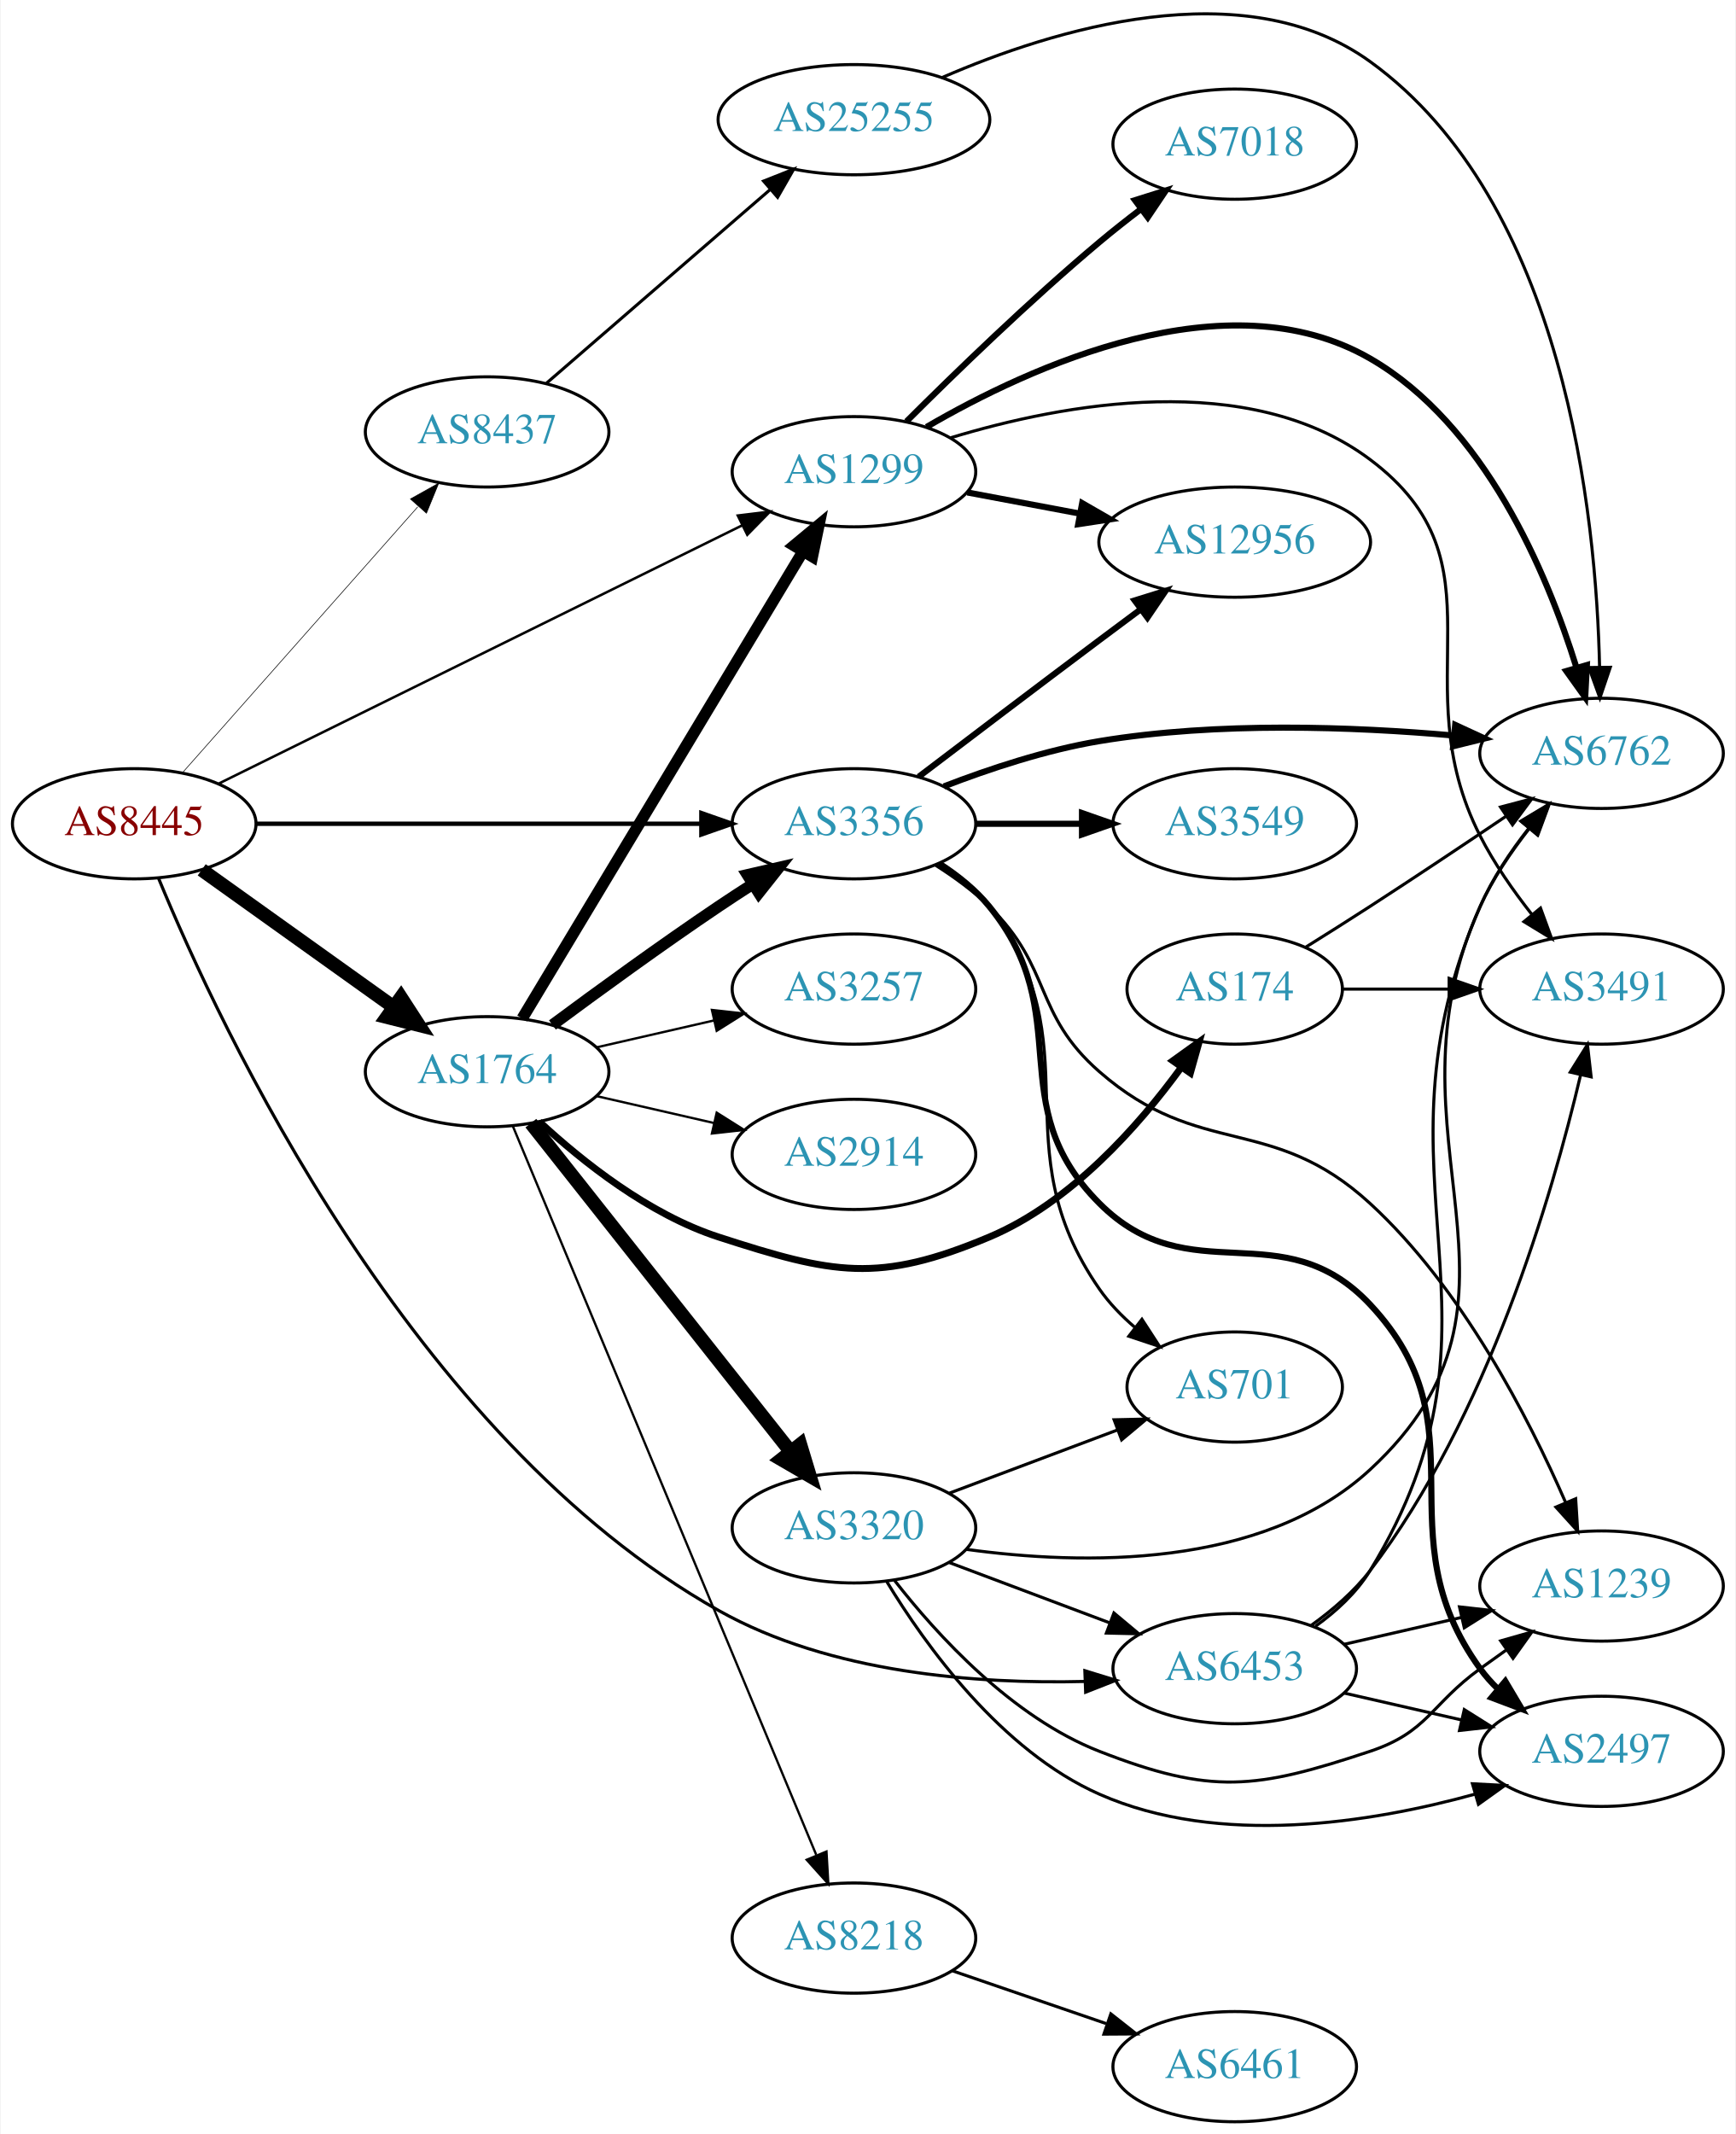
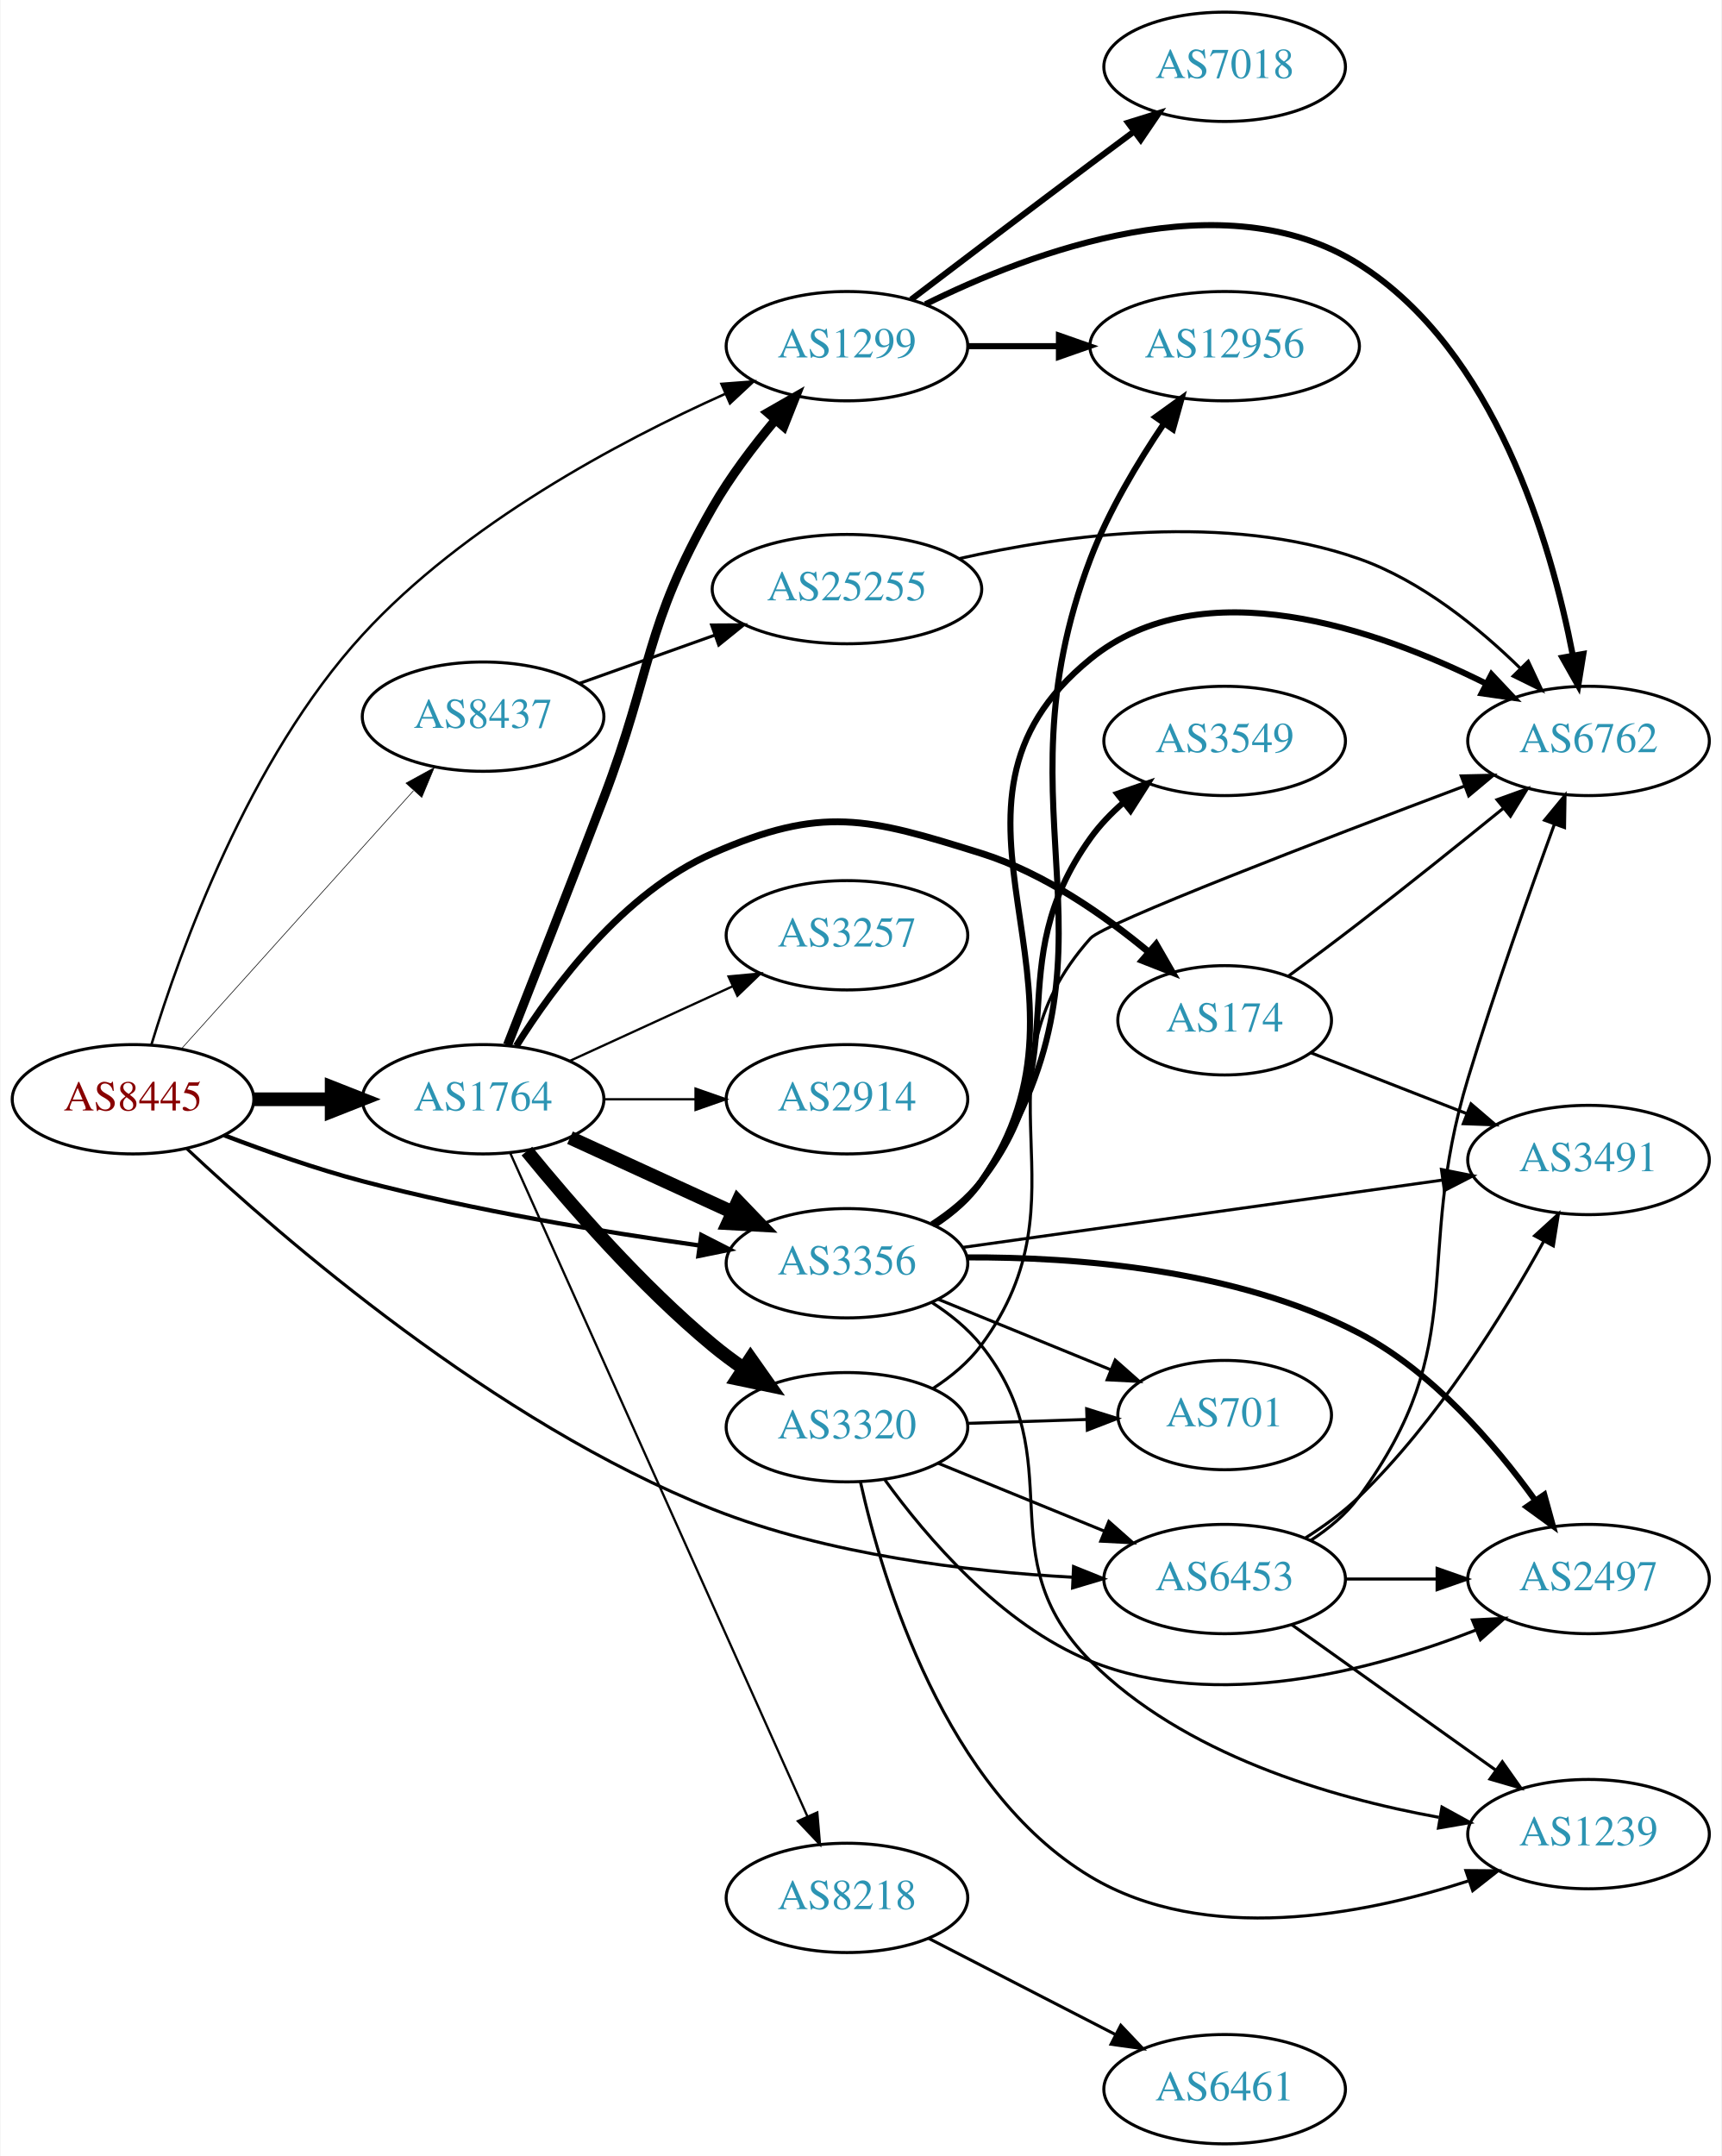
- <svg xmlns="http://www.w3.org/2000/svg" xmlns:xlink="http://www.w3.org/1999/xlink" width="567pt" height="697pt" viewBox="0.00 0.00 566.66 697.09">
-   <g id="graph0" class="graph" transform="scale(1 1) rotate(0) translate(4 693.091)">
-     <polygon fill="white" stroke="none" points="-4,4 -4,-693.091 562.663,-693.091 562.663,4 -4,4" />
+ <svg xmlns="http://www.w3.org/2000/svg" xmlns:xlink="http://www.w3.org/1999/xlink" width="567pt" height="710pt" viewBox="0.00 0.00 566.66 710.00">
+   <g id="graph0" class="graph" transform="scale(1 1) rotate(0) translate(4 706)">
+     <polygon fill="white" stroke="none" points="-4,4 -4,-706 562.663,-706 562.663,4 -4,4" />
    <g id="node1" class="node">
      <g id="a_node1">
        <a xlink:href="/asn/8445" xlink:title="AS8445 ~ SALZBURG-AG-AS [AT]">
-           <ellipse fill="#ffffff" stroke="black" cx="39.647" cy="-424" rx="39.794" ry="18" />
-           <text text-anchor="middle" x="39.647" y="-420.3" font-family="Times,serif" font-size="14.00" fill="#880000">AS8445</text>
+           <ellipse fill="#ffffff" stroke="black" cx="39.647" cy="-344" rx="39.794" ry="18" />
+           <text text-anchor="middle" x="39.647" y="-340.3" font-family="Times,serif" font-size="14.00" fill="#880000">AS8445</text>
        </a>
      </g>
    </g>
    <g id="node2" class="node">
      <g id="a_node2">
        <a xlink:href="/asn/1299" xlink:title="AS1299 ~ Telia Carrier [EU]">
-           <ellipse fill="#ffffff" stroke="black" cx="274.782" cy="-539" rx="39.794" ry="18" />
-           <text text-anchor="middle" x="274.782" y="-535.3" font-family="Times,serif" font-size="14.00" fill="#2c94b3">AS1299</text>
+           <ellipse fill="#ffffff" stroke="black" cx="274.782" cy="-592" rx="39.794" ry="18" />
+           <text text-anchor="middle" x="274.782" y="-588.3" font-family="Times,serif" font-size="14.00" fill="#2c94b3">AS1299</text>
        </a>
      </g>
    </g>
    <g id="edge1" class="edge">
-       <path fill="none" stroke="black" stroke-width="0.818" d="M67.39,-437.192C109.463,-457.945 191.146,-498.238 238.153,-521.425" />
-       <polygon fill="black" stroke="black" stroke-width="0.818" points="236.834,-524.677 247.35,-525.962 239.93,-518.399 236.834,-524.677" />
+       <path fill="none" stroke="black" stroke-width="0.818" d="M45.698,-361.984C55.08,-392.735 77.73,-456.056 115.293,-497 148.794,-533.517 199.574,-560.555 234.581,-576.257" />
+       <polygon fill="black" stroke="black" stroke-width="0.818" points="233.444,-579.58 244.009,-580.384 236.251,-573.167 233.444,-579.58" />
    </g>
    <g id="node3" class="node">
      <g id="a_node3">
        <a xlink:href="/asn/1764" xlink:title="AS1764 ~ NEXTLAYER-AS [AT]">
-           <ellipse fill="#ffffff" stroke="black" cx="154.939" cy="-343" rx="39.794" ry="18" />
-           <text text-anchor="middle" x="154.939" y="-339.3" font-family="Times,serif" font-size="14.00" fill="#2c94b3">AS1764</text>
+           <ellipse fill="#ffffff" stroke="black" cx="154.939" cy="-344" rx="39.794" ry="18" />
+           <text text-anchor="middle" x="154.939" y="-340.3" font-family="Times,serif" font-size="14.00" fill="#2c94b3">AS1764</text>
        </a>
      </g>
    </g>
    <g id="edge2" class="edge">
-       <path fill="none" stroke="black" stroke-width="4.5" d="M61.691,-408.954C79.305,-396.361 104.643,-378.245 124.309,-364.184" />
-       <polygon fill="black" stroke="black" stroke-width="4.5" points="126.779,-367.259 132.624,-358.24 122.199,-360.853 126.779,-367.259" />
+       <path fill="none" stroke="black" stroke-width="4.5" d="M79.319,-344C87.522,-344 96.286,-344 104.818,-344" />
+       <polygon fill="black" stroke="black" stroke-width="4.5" points="105.057,-347.938 115.057,-344 105.057,-340.063 105.057,-347.938" />
    </g>
    <g id="node4" class="node">
      <g id="a_node4">
        <a xlink:href="/asn/3356" xlink:title="AS3356 ~ Level 3 Parent, LLC [US]">
-           <ellipse fill="#ffffff" stroke="black" cx="274.782" cy="-424" rx="39.794" ry="18" />
-           <text text-anchor="middle" x="274.782" y="-420.3" font-family="Times,serif" font-size="14.00" fill="#2c94b3">AS3356</text>
+           <ellipse fill="#ffffff" stroke="black" cx="274.782" cy="-290" rx="39.794" ry="18" />
+           <text text-anchor="middle" x="274.782" y="-286.3" font-family="Times,serif" font-size="14.00" fill="#2c94b3">AS3356</text>
        </a>
      </g>
    </g>
    <g id="edge3" class="edge">
-       <path fill="none" stroke="black" stroke-width="1.432" d="M79.406,-424C119.322,-424 181.64,-424 224.912,-424" />
-       <polygon fill="black" stroke="black" stroke-width="1.432" points="224.93,-427.5 234.93,-424 224.93,-420.5 224.93,-427.5" />
+       <path fill="none" stroke="black" stroke-width="1.432" d="M69.69,-332.129C83.349,-326.901 99.969,-321.042 115.293,-317 151.907,-307.342 194.224,-300.338 225.917,-295.887" />
+       <polygon fill="black" stroke="black" stroke-width="1.432" points="226.801,-299.299 236.234,-294.475 225.852,-292.363 226.801,-299.299" />
    </g>
    <g id="node5" class="node">
      <g id="a_node5">
        <a xlink:href="/asn/6453" xlink:title="AS6453 ~ TATA COMMUNICATIONS (AMERICA) INC [US]">
-           <ellipse fill="#ffffff" stroke="black" cx="399.174" cy="-148" rx="39.794" ry="18" />
-           <text text-anchor="middle" x="399.174" y="-144.3" font-family="Times,serif" font-size="14.00" fill="#2c94b3">AS6453</text>
+           <ellipse fill="#ffffff" stroke="black" cx="399.174" cy="-186" rx="39.794" ry="18" />
+           <text text-anchor="middle" x="399.174" y="-182.3" font-family="Times,serif" font-size="14.00" fill="#2c94b3">AS6453</text>
        </a>
      </g>
    </g>
    <g id="edge4" class="edge">
-       <path fill="none" stroke="black" stroke-width="1.023" d="M47.568,-406.252C67.482,-357.883 130.016,-223.595 230.586,-167 267.05,-146.48 315.022,-142.948 350.294,-143.833" />
-       <polygon fill="black" stroke="black" stroke-width="1.023" points="350.22,-147.332 360.345,-144.212 350.484,-140.337 350.22,-147.332" />
+       <path fill="none" stroke="black" stroke-width="1.023" d="M57.269,-327.814C88.373,-298.599 158.745,-237.457 230.586,-209 268.568,-193.955 314.757,-188.469 349.018,-186.596" />
+       <polygon fill="black" stroke="black" stroke-width="1.023" points="349.418,-190.082 359.246,-186.125 349.095,-183.089 349.418,-190.082" />
    </g>
    <g id="node6" class="node">
      <g id="a_node6">
        <a xlink:href="/asn/8437" xlink:title="AS8437 ~ Hutchison Drei Austria GmbH [AT]">
-           <ellipse fill="#ffffff" stroke="black" cx="154.939" cy="-552" rx="39.794" ry="18" />
-           <text text-anchor="middle" x="154.939" y="-548.3" font-family="Times,serif" font-size="14.00" fill="#2c94b3">AS8437</text>
+           <ellipse fill="#ffffff" stroke="black" cx="154.939" cy="-470" rx="39.794" ry="18" />
+           <text text-anchor="middle" x="154.939" y="-466.3" font-family="Times,serif" font-size="14.00" fill="#2c94b3">AS8437</text>
        </a>
      </g>
    </g>
    <g id="edge5" class="edge">
-       <path fill="none" stroke="black" stroke-width="0.205" d="M55.458,-440.734C75.05,-462.869 109.727,-502.049 132.268,-527.515" />
-       <polygon fill="black" stroke="black" stroke-width="0.205" points="129.876,-530.094 139.125,-535.262 135.118,-525.454 129.876,-530.094" />
+       <path fill="none" stroke="black" stroke-width="0.205" d="M55.691,-360.732C75.244,-382.478 109.534,-420.615 131.991,-445.59" />
+       <polygon fill="black" stroke="black" stroke-width="0.205" points="129.544,-448.103 138.833,-453.199 134.749,-443.423 129.544,-448.103" />
    </g>
    <g id="node7" class="node">
      <g id="a_node7">
-         <a xlink:href="/asn/12956" xlink:title="AS12956 ~ TELXIUS [ES]">
-           <ellipse fill="#ffffff" stroke="black" cx="399.174" cy="-516" rx="44.393" ry="18" />
-           <text text-anchor="middle" x="399.174" y="-512.3" font-family="Times,serif" font-size="14.00" fill="#2c94b3">AS12956</text>
+         <a xlink:href="/asn/7018" xlink:title="AS7018 ~ AT&amp;T Services, Inc. [US]">
+           <ellipse fill="#ffffff" stroke="black" cx="399.174" cy="-684" rx="39.794" ry="18" />
+           <text text-anchor="middle" x="399.174" y="-680.3" font-family="Times,serif" font-size="14.00" fill="#2c94b3">AS7018</text>
        </a>
      </g>
    </g>
    <g id="edge6" class="edge">
-       <path fill="none" stroke="black" stroke-width="2" d="M311.842,-532.224C323.3,-530.07 336.181,-527.65 348.428,-525.348" />
-       <polygon fill="black" stroke="black" stroke-width="2" points="349.34,-528.738 358.521,-523.452 348.047,-521.859 349.34,-528.738" />
+       <path fill="none" stroke="black" stroke-width="2" d="M295.918,-607.35C311.898,-619.508 334.823,-636.9 354.978,-652 359.553,-655.427 364.412,-659.047 369.156,-662.57" />
+       <polygon fill="black" stroke="black" stroke-width="2" points="367.369,-665.602 377.487,-668.745 371.538,-659.978 367.369,-665.602" />
    </g>
    <g id="node8" class="node">
      <g id="a_node8">
-         <a xlink:href="/asn/6762" xlink:title="AS6762 ~ TELECOM ITALIA SPARKLE S.p.A. [IT]">
-           <ellipse fill="#ffffff" stroke="black" cx="519.017" cy="-447" rx="39.794" ry="18" />
-           <text text-anchor="middle" x="519.017" y="-443.3" font-family="Times,serif" font-size="14.00" fill="#2c94b3">AS6762</text>
+         <a xlink:href="/asn/12956" xlink:title="AS12956 ~ TELXIUS [ES]">
+           <ellipse fill="#ffffff" stroke="black" cx="399.174" cy="-592" rx="44.393" ry="18" />
+           <text text-anchor="middle" x="399.174" y="-588.3" font-family="Times,serif" font-size="14.00" fill="#2c94b3">AS12956</text>
        </a>
      </g>
    </g>
    <g id="edge7" class="edge">
-       <path fill="none" stroke="black" stroke-width="2" d="M298.477,-553.604C332.22,-573.291 396.652,-602.942 443.37,-576 480.828,-554.398 501.19,-506.03 510.815,-475.045" />
-       <polygon fill="black" stroke="black" stroke-width="2" points="514.227,-475.848 513.677,-465.268 507.509,-473.882 514.227,-475.848" />
+       <path fill="none" stroke="black" stroke-width="2" d="M314.508,-592C323.968,-592 334.26,-592 344.286,-592" />
+       <polygon fill="black" stroke="black" stroke-width="2" points="344.592,-595.5 354.592,-592 344.592,-588.5 344.592,-595.5" />
    </g>
    <g id="node9" class="node">
      <g id="a_node9">
-         <a xlink:href="/asn/7018" xlink:title="AS7018 ~ AT&amp;T Services, Inc. [US]">
-           <ellipse fill="#ffffff" stroke="black" cx="399.174" cy="-646" rx="39.794" ry="18" />
-           <text text-anchor="middle" x="399.174" y="-642.3" font-family="Times,serif" font-size="14.00" fill="#2c94b3">AS7018</text>
+         <a xlink:href="/asn/6762" xlink:title="AS6762 ~ TELECOM ITALIA SPARKLE S.p.A. [IT]">
+           <ellipse fill="#ffffff" stroke="black" cx="519.017" cy="-462" rx="39.794" ry="18" />
+           <text text-anchor="middle" x="519.017" y="-458.3" font-family="Times,serif" font-size="14.00" fill="#2c94b3">AS6762</text>
        </a>
      </g>
    </g>
    <g id="edge8" class="edge">
-       <path fill="none" stroke="black" stroke-width="2" d="M291.933,-555.403C307.573,-571.015 332.199,-594.895 354.978,-614 359.269,-617.598 363.921,-621.268 368.529,-624.777" />
-       <polygon fill="black" stroke="black" stroke-width="2" points="366.584,-627.693 376.69,-630.872 370.772,-622.084 366.584,-627.693" />
+       <path fill="none" stroke="black" stroke-width="2" d="M300.624,-605.796C335.324,-623.021 399.023,-647.019 443.37,-619 488.19,-590.682 506.647,-527.305 513.818,-490.316" />
+       <polygon fill="black" stroke="black" stroke-width="2" points="517.314,-490.652 515.626,-480.192 510.423,-489.421 517.314,-490.652" />
+     </g>
+     <g id="edge15" class="edge">
+       <path fill="none" stroke="black" stroke-width="3" d="M162.993,-361.857C170.796,-381.659 183.706,-414.567 194.586,-443 210.872,-485.558 207.893,-499.485 230.586,-539 236.32,-548.985 243.911,-559.012 251.127,-567.616" />
+       <polygon fill="black" stroke="black" stroke-width="3" points="248.664,-570.118 257.859,-575.382 253.953,-565.533 248.664,-570.118" />
+     </g>
+     <g id="edge13" class="edge">
+       <path fill="none" stroke="black" stroke-width="4.5" d="M183.568,-331.339C199.525,-324.027 219.796,-314.739 237.079,-306.819" />
+       <polygon fill="black" stroke="black" stroke-width="4.5" points="238.876,-310.327 246.326,-302.581 235.595,-303.168 238.876,-310.327" />
    </g>
    <g id="node10" class="node">
      <g id="a_node10">
-         <a xlink:href="/asn/3491" xlink:title="AS3491 ~ PCCW Global, Inc. [US]">
-           <ellipse fill="#ffffff" stroke="black" cx="519.017" cy="-370" rx="39.794" ry="18" />
-           <text text-anchor="middle" x="519.017" y="-366.3" font-family="Times,serif" font-size="14.00" fill="#2c94b3">AS3491</text>
+         <a xlink:href="/asn/3257" xlink:title="AS3257 ~ GTT [DE]">
+           <ellipse fill="#ffffff" stroke="black" cx="274.782" cy="-398" rx="39.794" ry="18" />
+           <text text-anchor="middle" x="274.782" y="-394.3" font-family="Times,serif" font-size="14.00" fill="#2c94b3">AS3257</text>
        </a>
      </g>
    </g>
    <g id="edge9" class="edge">
-       <path fill="none" stroke="black" d="M306.409,-550.095C342.865,-561.169 403.776,-572.667 443.37,-543 488.954,-508.845 453.504,-470.748 479.37,-420 483.907,-411.099 490.106,-402.204 496.211,-394.436" />
-       <polygon fill="black" stroke="black" points="499.081,-396.456 502.716,-386.504 493.668,-392.018 499.081,-396.456" />
-     </g>
-     <g id="edge16" class="edge">
-       <path fill="none" stroke="black" stroke-width="3.75" d="M166.397,-360.394C187.144,-394.9 233.611,-472.186 258.058,-512.847" />
-       <polygon fill="black" stroke="black" stroke-width="3.75" points="255.195,-514.879 263.348,-521.645 261.194,-511.272 255.195,-514.879" />
-     </g>
-     <g id="edge14" class="edge">
-       <path fill="none" stroke="black" stroke-width="3.75" d="M176.27,-358.277C191.132,-369.304 211.877,-384.407 230.586,-397 234.135,-399.389 237.885,-401.839 241.634,-404.242" />
-       <polygon fill="black" stroke="black" stroke-width="3.75" points="239.96,-407.325 250.282,-409.712 243.702,-401.409 239.96,-407.325" />
+       <path fill="none" stroke="black" stroke-width="0.75" d="M183.568,-356.661C199.525,-363.973 219.796,-373.261 237.079,-381.181" />
+       <polygon fill="black" stroke="black" stroke-width="0.75" points="235.777,-384.435 246.326,-385.419 238.693,-378.071 235.777,-384.435" />
    </g>
    <g id="node11" class="node">
      <g id="a_node11">
+         <a xlink:href="/asn/2914" xlink:title="AS2914 ~ NTT America, Inc. [US]">
+           <ellipse fill="#ffffff" stroke="black" cx="274.782" cy="-344" rx="39.794" ry="18" />
+           <text text-anchor="middle" x="274.782" y="-340.3" font-family="Times,serif" font-size="14.00" fill="#2c94b3">AS2914</text>
+         </a>
+       </g>
+     </g>
+     <g id="edge10" class="edge">
+       <path fill="none" stroke="black" stroke-width="0.75" d="M194.852,-344C204.405,-344 214.755,-344 224.718,-344" />
+       <polygon fill="black" stroke="black" stroke-width="0.75" points="224.91,-347.5 234.91,-344 224.91,-340.5 224.91,-347.5" />
+     </g>
+     <g id="node12" class="node">
+       <g id="a_node12">
+         <a xlink:href="/asn/8218" xlink:title="AS8218 ~ legacy Neotelecoms [FR]">
+           <ellipse fill="#ffffff" stroke="black" cx="274.782" cy="-81" rx="39.794" ry="18" />
+           <text text-anchor="middle" x="274.782" y="-77.3" font-family="Times,serif" font-size="14.00" fill="#2c94b3">AS8218</text>
+         </a>
+       </g>
+     </g>
+     <g id="edge11" class="edge">
+       <path fill="none" stroke="black" stroke-width="0.75" d="M163.854,-326.335C184.064,-281.231 237.672,-161.591 261.762,-107.827" />
+       <polygon fill="black" stroke="black" stroke-width="0.75" points="265.006,-109.145 265.901,-98.588 258.618,-106.282 265.006,-109.145" />
+     </g>
+     <g id="node13" class="node">
+       <g id="a_node13">
        <a xlink:href="/asn/174" xlink:title="AS174 ~ Cogent Communications [US]">
          <ellipse fill="#ffffff" stroke="black" cx="399.174" cy="-370" rx="35.194" ry="18" />
          <text text-anchor="middle" x="399.174" y="-366.3" font-family="Times,serif" font-size="14.00" fill="#2c94b3">AS174</text>
        </a>
      </g>
    </g>
-     <g id="edge10" class="edge">
-       <path fill="none" stroke="black" stroke-width="2.25" d="M171.995,-326.694C186.056,-313.66 207.76,-296.391 230.586,-289 267.961,-276.899 282.768,-273.762 318.978,-289 345.545,-300.18 367.649,-325.106 381.693,-344.375" />
-       <polygon fill="black" stroke="black" stroke-width="2.25" points="378.962,-346.577 387.566,-352.76 384.696,-342.562 378.962,-346.577" />
-     </g>
-     <g id="node12" class="node">
-       <g id="a_node12">
-         <a xlink:href="/asn/3257" xlink:title="AS3257 ~ GTT [DE]">
-           <ellipse fill="#ffffff" stroke="black" cx="274.782" cy="-370" rx="39.794" ry="18" />
-           <text text-anchor="middle" x="274.782" y="-366.3" font-family="Times,serif" font-size="14.00" fill="#2c94b3">AS3257</text>
-         </a>
-       </g>
-     </g>
-     <g id="edge11" class="edge">
-       <path fill="none" stroke="black" stroke-width="0.75" d="M190.659,-350.955C202.659,-353.704 216.28,-356.825 228.972,-359.733" />
-       <polygon fill="black" stroke="black" stroke-width="0.75" points="228.375,-363.187 238.904,-362.009 229.938,-356.364 228.375,-363.187" />
-     </g>
-     <g id="node13" class="node">
-       <g id="a_node13">
-         <a xlink:href="/asn/8218" xlink:title="AS8218 ~ legacy Neotelecoms [FR]">
-           <ellipse fill="#ffffff" stroke="black" cx="274.782" cy="-60" rx="39.794" ry="18" />
-           <text text-anchor="middle" x="274.782" y="-56.3" font-family="Times,serif" font-size="14.00" fill="#2c94b3">AS8218</text>
-         </a>
-       </g>
-     </g>
    <g id="edge12" class="edge">
-       <path fill="none" stroke="black" stroke-width="0.75" d="M163.311,-325.297C183.275,-277.353 238.496,-144.741 262.451,-87.212" />
-       <polygon fill="black" stroke="black" stroke-width="0.75" points="265.8,-88.273 266.413,-77.696 259.338,-85.582 265.8,-88.273" />
+       <path fill="none" stroke="black" stroke-width="2.25" d="M165.906,-361.562C178.209,-381.249 201.161,-412.103 230.586,-425 266.567,-440.771 281.488,-436.741 318.978,-425 339.6,-418.541 359.563,-404.611 374.287,-392.386" />
+       <polygon fill="black" stroke="black" stroke-width="2.25" points="376.607,-395.007 381.899,-385.828 372.039,-389.704 376.607,-395.007" />
    </g>
    <g id="node14" class="node">
      <g id="a_node14">
-         <a xlink:href="/asn/2914" xlink:title="AS2914 ~ NTT America, Inc. [US]">
-           <ellipse fill="#ffffff" stroke="black" cx="274.782" cy="-316" rx="39.794" ry="18" />
-           <text text-anchor="middle" x="274.782" y="-312.3" font-family="Times,serif" font-size="14.00" fill="#2c94b3">AS2914</text>
-         </a>
-       </g>
-     </g>
-     <g id="edge13" class="edge">
-       <path fill="none" stroke="black" stroke-width="0.75" d="M190.659,-335.045C202.659,-332.296 216.28,-329.175 228.972,-326.267" />
-       <polygon fill="black" stroke="black" stroke-width="0.75" points="229.938,-329.636 238.904,-323.991 228.375,-322.813 229.938,-329.636" />
-     </g>
-     <g id="node15" class="node">
-       <g id="a_node15">
        <a xlink:href="/asn/3320" xlink:title="AS3320 ~ DTAG [DE]">
-           <ellipse fill="#ffffff" stroke="black" cx="274.782" cy="-194" rx="39.794" ry="18" />
-           <text text-anchor="middle" x="274.782" y="-190.3" font-family="Times,serif" font-size="14.00" fill="#2c94b3">AS3320</text>
-         </a>
-       </g>
-     </g>
-     <g id="edge15" class="edge">
-       <path fill="none" stroke="black" stroke-width="4.5" d="M169.228,-326.197C189.916,-300.04 229.941,-249.432 254.021,-218.986" />
-       <polygon fill="black" stroke="black" stroke-width="4.5" points="257.246,-221.256 260.361,-210.97 251.069,-216.371 257.246,-221.256" />
-     </g>
-     <g id="edge21" class="edge">
-       <path fill="none" stroke="black" stroke-width="2" d="M295.918,-439.35C311.898,-451.508 334.823,-468.9 354.978,-484 359.366,-487.288 364.015,-490.752 368.575,-494.138" />
-       <polygon fill="black" stroke="black" stroke-width="2" points="366.49,-496.95 376.608,-500.094 370.66,-491.327 366.49,-496.95" />
-     </g>
-     <g id="edge20" class="edge">
-       <path fill="none" stroke="black" stroke-width="2" d="M304.159,-436.208C318.997,-441.936 337.638,-448.125 354.978,-451 393.541,-457.393 437.928,-455.727 470.642,-452.836" />
-       <polygon fill="black" stroke="black" stroke-width="2" points="471.209,-456.297 480.831,-451.862 470.544,-449.329 471.209,-456.297" />
+           <ellipse fill="#ffffff" stroke="black" cx="274.782" cy="-236" rx="39.794" ry="18" />
+           <text text-anchor="middle" x="274.782" y="-232.3" font-family="Times,serif" font-size="14.00" fill="#2c94b3">AS3320</text>
+         </a>
+       </g>
+     </g>
+     <g id="edge14" class="edge">
+       <path fill="none" stroke="black" stroke-width="4.5" d="M169.358,-326.935C183.473,-309.625 206.888,-282.655 230.586,-263 233.802,-260.332 237.303,-257.73 240.873,-255.259" />
+       <polygon fill="black" stroke="black" stroke-width="4.5" points="243.037,-258.548 249.23,-249.764 238.711,-251.968 243.037,-258.548" />
+     </g>
+     <g id="edge18" class="edge">
+       <path fill="none" stroke="black" stroke-width="2" d="M303.8,-302.711C309.607,-306.539 315.123,-311.28 318.978,-317 370.675,-393.712 322.1,-435.535 354.978,-522 360.958,-537.726 370.582,-553.802 379.23,-566.577" />
+       <polygon fill="black" stroke="black" stroke-width="2" points="376.41,-568.652 385.004,-574.848 382.15,-564.645 376.41,-568.652" />
+     </g>
+     <g id="edge17" class="edge">
+       <path fill="none" stroke="black" stroke-width="2" d="M303.666,-302.803C309.479,-306.627 315.031,-311.343 318.978,-317 363.671,-381.049 294.359,-439.755 354.978,-489 391.876,-518.975 449.31,-498.837 485.24,-480.899" />
+       <polygon fill="black" stroke="black" stroke-width="2" points="487.065,-483.895 494.327,-476.181 483.839,-477.683 487.065,-483.895" />
+     </g>
+     <g id="node16" class="node">
+       <g id="a_node16">
+         <a xlink:href="/asn/3549" xlink:title="AS3549 ~ Level 3 Parent, LLC [US]">
+           <ellipse fill="#ffffff" stroke="black" cx="399.174" cy="-462" rx="39.794" ry="18" />
+           <text text-anchor="middle" x="399.174" y="-458.3" font-family="Times,serif" font-size="14.00" fill="#2c94b3">AS3549</text>
+         </a>
+       </g>
+     </g>
+     <g id="edge19" class="edge">
+       <path fill="none" stroke="black" stroke-width="2" d="M302.806,-302.814C308.793,-306.68 314.639,-311.412 318.978,-317 351.307,-358.631 324.317,-387.126 354.978,-430 358.022,-434.256 361.804,-438.183 365.855,-441.72" />
+       <polygon fill="black" stroke="black" stroke-width="2" points="363.834,-444.584 373.854,-448.027 368.168,-439.087 363.834,-444.584" />
    </g>
    <g id="node17" class="node">
      <g id="a_node17">
        <a xlink:href="/asn/2497" xlink:title="AS2497 ~ Internet Initiative Japan Inc. [JP]">
-           <ellipse fill="#ffffff" stroke="black" cx="519.017" cy="-121" rx="39.794" ry="18" />
-           <text text-anchor="middle" x="519.017" y="-117.3" font-family="Times,serif" font-size="14.00" fill="#2c94b3">AS2497</text>
-         </a>
-       </g>
-     </g>
-     <g id="edge22" class="edge">
-       <path fill="none" stroke="black" stroke-width="2" d="M302.622,-411.039C308.614,-407.178 314.509,-402.485 318.978,-397 348.027,-361.353 322.494,-332.547 354.978,-300 384.601,-270.32 414.675,-297.579 443.37,-267 481.181,-226.707 446.934,-192.734 479.37,-148 481.082,-145.639 483.066,-143.413 485.212,-141.329" />
-       <polygon fill="black" stroke="black" stroke-width="2" points="487.574,-143.916 492.982,-134.805 483.073,-138.555 487.574,-143.916" />
+           <ellipse fill="#ffffff" stroke="black" cx="519.017" cy="-186" rx="39.794" ry="18" />
+           <text text-anchor="middle" x="519.017" y="-182.3" font-family="Times,serif" font-size="14.00" fill="#2c94b3">AS2497</text>
+         </a>
+       </g>
+     </g>
+     <g id="edge20" class="edge">
+       <path fill="none" stroke="black" stroke-width="2" d="M314.272,-291.923C349.754,-292.085 402.891,-288.14 443.37,-267 467.662,-254.314 488.148,-230.449 501.478,-211.895" />
+       <polygon fill="black" stroke="black" stroke-width="2" points="504.444,-213.76 507.259,-203.546 498.689,-209.775 504.444,-213.76" />
    </g>
    <g id="node18" class="node">
      <g id="a_node18">
-         <a xlink:href="/asn/3549" xlink:title="AS3549 ~ Level 3 Parent, LLC [US]">
-           <ellipse fill="#ffffff" stroke="black" cx="399.174" cy="-424" rx="39.794" ry="18" />
-           <text text-anchor="middle" x="399.174" y="-420.3" font-family="Times,serif" font-size="14.00" fill="#2c94b3">AS3549</text>
-         </a>
-       </g>
-     </g>
-     <g id="edge23" class="edge">
-       <path fill="none" stroke="black" stroke-width="2" d="M314.508,-424C325.446,-424 337.497,-424 348.963,-424" />
-       <polygon fill="black" stroke="black" stroke-width="2" points="349.28,-427.5 359.28,-424 349.28,-420.5 349.28,-427.5" />
+         <a xlink:href="/asn/3491" xlink:title="AS3491 ~ PCCW Global, Inc. [US]">
+           <ellipse fill="#ffffff" stroke="black" cx="519.017" cy="-324" rx="39.794" ry="18" />
+           <text text-anchor="middle" x="519.017" y="-320.3" font-family="Times,serif" font-size="14.00" fill="#2c94b3">AS3491</text>
+         </a>
+       </g>
+     </g>
+     <g id="edge21" class="edge">
+       <path fill="none" stroke="black" d="M312.836,-295.201C355.222,-301.15 424.711,-310.904 470.907,-317.388" />
+       <polygon fill="black" stroke="black" points="470.577,-320.876 480.967,-318.8 471.551,-313.944 470.577,-320.876" />
    </g>
    <g id="node19" class="node">
      <g id="a_node19">
        <a xlink:href="/asn/701" xlink:title="AS701 ~ UUNET [US]">
          <ellipse fill="#ffffff" stroke="black" cx="399.174" cy="-240" rx="35.194" ry="18" />
          <text text-anchor="middle" x="399.174" y="-236.3" font-family="Times,serif" font-size="14.00" fill="#2c94b3">AS701</text>
        </a>
      </g>
    </g>
-     <g id="edge24" class="edge">
-       <path fill="none" stroke="black" d="M302.918,-411.271C308.901,-407.403 314.717,-402.648 318.978,-397 353.795,-350.846 322.01,-319.492 354.978,-272 358.171,-267.4 362.241,-263.198 366.6,-259.461" />
-       <polygon fill="black" stroke="black" points="368.863,-262.136 374.633,-253.25 364.581,-256.598 368.863,-262.136" />
+     <g id="edge22" class="edge">
+       <path fill="none" stroke="black" d="M304.787,-278.151C321.805,-271.199 343.465,-262.35 361.64,-254.925" />
+       <polygon fill="black" stroke="black" points="363.12,-258.101 371.054,-251.079 360.473,-251.621 363.12,-258.101" />
    </g>
    <g id="node20" class="node">
      <g id="a_node20">
        <a xlink:href="/asn/1239" xlink:title="AS1239 ~ Sprint [US]">
-           <ellipse fill="#ffffff" stroke="black" cx="519.017" cy="-175" rx="39.794" ry="18" />
-           <text text-anchor="middle" x="519.017" y="-171.3" font-family="Times,serif" font-size="14.00" fill="#2c94b3">AS1239</text>
-         </a>
-       </g>
-     </g>
-     <g id="edge25" class="edge">
-       <path fill="none" stroke="black" d="M301.311,-410.538C307.474,-406.638 313.775,-402.052 318.978,-397 339.671,-376.906 333.251,-361.971 354.978,-343 387.886,-314.266 411.186,-329.542 443.37,-300 473.388,-272.447 495.201,-230.029 507.239,-202.392" />
-       <polygon fill="black" stroke="black" points="510.567,-203.508 511.229,-192.934 504.117,-200.787 510.567,-203.508" />
+           <ellipse fill="#ffffff" stroke="black" cx="519.017" cy="-102" rx="39.794" ry="18" />
+           <text text-anchor="middle" x="519.017" y="-98.3" font-family="Times,serif" font-size="14.00" fill="#2c94b3">AS1239</text>
+         </a>
+       </g>
+     </g>
+     <g id="edge23" class="edge">
+       <path fill="none" stroke="black" d="M302.708,-277.109C308.698,-273.246 314.57,-268.534 318.978,-263 349.456,-224.743 320.445,-193.64 354.978,-159 385.614,-128.269 433.714,-114.067 469.742,-107.528" />
+       <polygon fill="black" stroke="black" points="470.745,-110.908 480.031,-105.806 469.59,-104.004 470.745,-110.908" />
+     </g>
+     <g id="edge34" class="edge">
+       <path fill="none" stroke="black" d="M427.412,-198.653C433.392,-202.524 439.181,-207.299 443.37,-213 480.901,-264.08 460.935,-290.354 479.37,-351 488.12,-379.782 499.608,-412.225 507.779,-434.567" />
+       <polygon fill="black" stroke="black" points="504.539,-435.898 511.279,-444.073 511.108,-433.479 504.539,-435.898" />
+     </g>
+     <g id="edge31" class="edge">
+       <path fill="none" stroke="black" d="M439.087,-186C448.64,-186 458.99,-186 468.952,-186" />
+       <polygon fill="black" stroke="black" points="469.145,-189.5 479.145,-186 469.145,-182.5 469.145,-189.5" />
    </g>
    <g id="edge33" class="edge">
-       <path fill="none" stroke="black" d="M425.58,-161.876C432.349,-166.751 438.988,-172.834 443.37,-180 494.37,-263.406 440.293,-307.387 479.37,-397 483.299,-406.01 489.212,-414.838 495.238,-422.507" />
-       <polygon fill="black" stroke="black" points="492.652,-424.871 501.733,-430.328 498.037,-420.399 492.652,-424.871" />
-     </g>
-     <g id="edge31" class="edge">
-       <path fill="none" stroke="black" d="M424.214,-162.18C431.101,-167.135 438.148,-173.184 443.37,-180 481.773,-230.122 502.878,-302.506 512.161,-341.889" />
-       <polygon fill="black" stroke="black" points="508.795,-342.869 514.421,-351.846 515.621,-341.319 508.795,-342.869" />
+       <path fill="none" stroke="black" d="M425.689,-199.477C431.852,-203.376 438.157,-207.958 443.37,-213 469.16,-237.943 491.008,-273.206 504.279,-297.249" />
+       <polygon fill="black" stroke="black" points="501.27,-299.043 509.1,-306.18 507.43,-295.718 501.27,-299.043" />
    </g>
    <g id="edge32" class="edge">
-       <path fill="none" stroke="black" d="M434.893,-140.045C446.893,-137.296 460.514,-134.175 473.207,-131.267" />
-       <polygon fill="black" stroke="black" points="474.173,-134.636 483.138,-128.991 472.609,-127.813 474.173,-134.636" />
-     </g>
-     <g id="edge34" class="edge">
-       <path fill="none" stroke="black" d="M434.893,-155.955C446.893,-158.704 460.514,-161.825 473.207,-164.733" />
-       <polygon fill="black" stroke="black" points="472.609,-168.187 483.138,-167.009 474.173,-161.364 472.609,-168.187" />
+       <path fill="none" stroke="black" d="M421.242,-170.982C439.978,-157.627 467.569,-137.96 488.502,-123.039" />
+       <polygon fill="black" stroke="black" points="490.622,-125.825 496.734,-117.171 486.559,-120.125 490.622,-125.825" />
    </g>
    <g id="node21" class="node">
      <g id="a_node21">
        <a xlink:href="/asn/25255" xlink:title="AS25255 ~ ==&gt; TELE2 AUSTRIA &lt;== [AT]">
-           <ellipse fill="#ffffff" stroke="black" cx="274.782" cy="-654" rx="44.393" ry="18" />
-           <text text-anchor="middle" x="274.782" y="-650.3" font-family="Times,serif" font-size="14.00" fill="#2c94b3">AS25255</text>
+           <ellipse fill="#ffffff" stroke="black" cx="274.782" cy="-512" rx="44.393" ry="18" />
+           <text text-anchor="middle" x="274.782" y="-508.3" font-family="Times,serif" font-size="14.00" fill="#2c94b3">AS25255</text>
        </a>
      </g>
    </g>
    <g id="edge35" class="edge">
-       <path fill="none" stroke="black" d="M174.352,-567.938C193.954,-584.904 225.149,-611.905 247.368,-631.137" />
-       <polygon fill="black" stroke="black" points="245.258,-633.94 255.11,-637.838 249.839,-628.647 245.258,-633.94" />
-     </g>
-     <g id="edge18" class="edge">
-       <path fill="none" stroke="black" d="M422.234,-383.602C429.04,-387.849 436.54,-392.579 443.37,-397 458.086,-406.525 474.268,-417.322 487.791,-426.44" />
-       <polygon fill="black" stroke="black" points="486.008,-429.459 496.253,-432.159 489.928,-423.659 486.008,-429.459" />
-     </g>
-     <g id="edge17" class="edge">
-       <path fill="none" stroke="black" d="M434.576,-370C445.4,-370 457.568,-370 469.194,-370" />
-       <polygon fill="black" stroke="black" points="469.225,-373.5 479.225,-370 469.225,-366.5 469.225,-373.5" />
-     </g>
-     <g id="node16" class="node">
-       <g id="a_node16">
+       <path fill="none" stroke="black" d="M186.594,-480.925C200.243,-485.79 216.546,-491.601 231.34,-496.873" />
+       <polygon fill="black" stroke="black" points="230.207,-500.185 240.802,-500.246 232.557,-493.592 230.207,-500.185" />
+     </g>
+     <g id="node15" class="node">
+       <g id="a_node15">
        <a xlink:href="/asn/6461" xlink:title="AS6461 ~ Zayo Bandwidth [US]">
          <ellipse fill="#ffffff" stroke="black" cx="399.174" cy="-18" rx="39.794" ry="18" />
          <text text-anchor="middle" x="399.174" y="-14.3" font-family="Times,serif" font-size="14.00" fill="#2c94b3">AS6461</text>
        </a>
      </g>
    </g>
-     <g id="edge19" class="edge">
-       <path fill="none" stroke="black" d="M306.983,-49.293C322.233,-44.06 340.783,-37.694 357.162,-32.074" />
-       <polygon fill="black" stroke="black" points="358.707,-35.244 367.03,-28.688 356.435,-28.623 358.707,-35.244" />
+     <g id="edge16" class="edge">
+       <path fill="none" stroke="black" d="M301.738,-67.639C319.669,-58.41 343.723,-46.028 363.321,-35.94" />
+       <polygon fill="black" stroke="black" points="364.966,-39.03 372.255,-31.341 361.762,-32.806 364.966,-39.03" />
+     </g>
+     <g id="edge24" class="edge">
+       <path fill="none" stroke="black" d="M420.081,-384.493C427.446,-389.922 435.834,-396.184 443.37,-402 459.325,-414.314 476.905,-428.418 490.996,-439.856" />
+       <polygon fill="black" stroke="black" points="488.885,-442.651 498.85,-446.25 493.304,-437.222 488.885,-442.651" />
+     </g>
+     <g id="edge25" class="edge">
+       <path fill="none" stroke="black" d="M427.506,-359.331C442.738,-353.385 461.97,-345.878 478.784,-339.315" />
+       <polygon fill="black" stroke="black" points="480.313,-342.475 488.356,-335.578 477.768,-335.954 480.313,-342.475" />
+     </g>
+     <g id="edge29" class="edge">
+       <path fill="none" stroke="black" d="M304.787,-224.151C321.13,-217.474 341.754,-209.049 359.461,-201.815" />
+       <polygon fill="black" stroke="black" points="361.019,-204.959 368.953,-197.938 358.372,-198.479 361.019,-204.959" />
    </g>
    <g id="edge27" class="edge">
-       <path fill="none" stroke="black" d="M306.036,-182.629C321.777,-176.713 341.224,-169.404 358.189,-163.028" />
-       <polygon fill="black" stroke="black" points="359.714,-166.194 367.844,-159.399 357.252,-159.641 359.714,-166.194" />
+       <path fill="none" stroke="black" d="M302.99,-248.675C308.971,-252.545 314.768,-257.314 318.978,-263 355.672,-312.562 313.995,-350.922 354.978,-397 359.327,-401.889 431.25,-429.484 478.103,-447.112" />
+       <polygon fill="black" stroke="black" points="477.094,-450.472 487.687,-450.71 479.555,-443.918 477.094,-450.472" />
+     </g>
+     <g id="edge26" class="edge">
+       <path fill="none" stroke="black" d="M287.328,-218.581C300.94,-199.796 325.483,-170.975 354.978,-159 396.473,-142.153 447.98,-155.888 481.863,-169.175" />
+       <polygon fill="black" stroke="black" points="480.775,-172.512 491.355,-173.067 483.43,-166.035 480.775,-172.512" />
    </g>
    <g id="edge28" class="edge">
-       <path fill="none" stroke="black" d="M311.483,-186.98C349.225,-181.796 408.078,-180.434 443.37,-213 504.61,-269.509 444.966,-321.106 479.37,-397 483.429,-405.953 489.38,-414.763 495.402,-422.434" />
-       <polygon fill="black" stroke="black" points="492.808,-424.789 501.878,-430.264 498.202,-420.327 492.808,-424.789" />
-     </g>
-     <g id="edge29" class="edge">
-       <path fill="none" stroke="black" d="M285.388,-176.633C298.141,-155.593 322.846,-121.202 354.978,-107 394.119,-89.701 443.645,-97.606 477.784,-107.045" />
-       <polygon fill="black" stroke="black" points="476.839,-110.415 487.42,-109.862 478.804,-103.696 476.839,-110.415" />
-     </g>
-     <g id="edge26" class="edge">
-       <path fill="none" stroke="black" d="M306.036,-205.371C322.641,-211.611 343.369,-219.402 360.958,-226.013" />
-       <polygon fill="black" stroke="black" points="359.769,-229.305 370.361,-229.547 362.231,-222.752 359.769,-229.305" />
+       <path fill="none" stroke="black" d="M314.508,-237.266C326.997,-237.674 340.935,-238.129 353.799,-238.55" />
+       <polygon fill="black" stroke="black" points="353.728,-242.049 363.837,-238.878 353.957,-235.053 353.728,-242.049" />
    </g>
    <g id="edge30" class="edge">
-       <path fill="none" stroke="black" d="M288.047,-176.815C301.945,-158.978 326.413,-132.157 354.978,-121 391.571,-106.708 406.101,-108.577 443.37,-121 462.344,-127.325 463.17,-136.271 479.37,-148 482.173,-150.029 485.105,-152.125 488.045,-154.21" />
-       <polygon fill="black" stroke="black" points="486.068,-157.097 496.26,-159.991 490.096,-151.373 486.068,-157.097" />
+       <path fill="none" stroke="black" d="M279.214,-218.011C286.538,-185.269 307.104,-116.679 354.978,-88 392.687,-65.41 444.371,-75.241 479.362,-86.555" />
+       <polygon fill="black" stroke="black" points="478.613,-89.997 489.207,-89.919 480.876,-83.373 478.613,-89.997" />
    </g>
    <g id="edge36" class="edge">
-       <path fill="none" stroke="black" d="M303.641,-667.786C339.496,-683.344 402.078,-702.847 443.37,-673 507.016,-626.994 517.303,-524.736 518.379,-475.105" />
-       <polygon fill="black" stroke="black" points="521.879,-475.11 518.484,-465.074 514.879,-475.036 521.879,-475.11" />
+       <path fill="none" stroke="black" d="M311.56,-521.998C346.275,-529.9 399.932,-537.294 443.37,-522 463.881,-514.779 482.917,-499.277 496.632,-485.839" />
+       <polygon fill="black" stroke="black" points="499.177,-488.243 503.679,-478.652 494.179,-483.342 499.177,-488.243" />
    </g>
  </g>
</svg>
